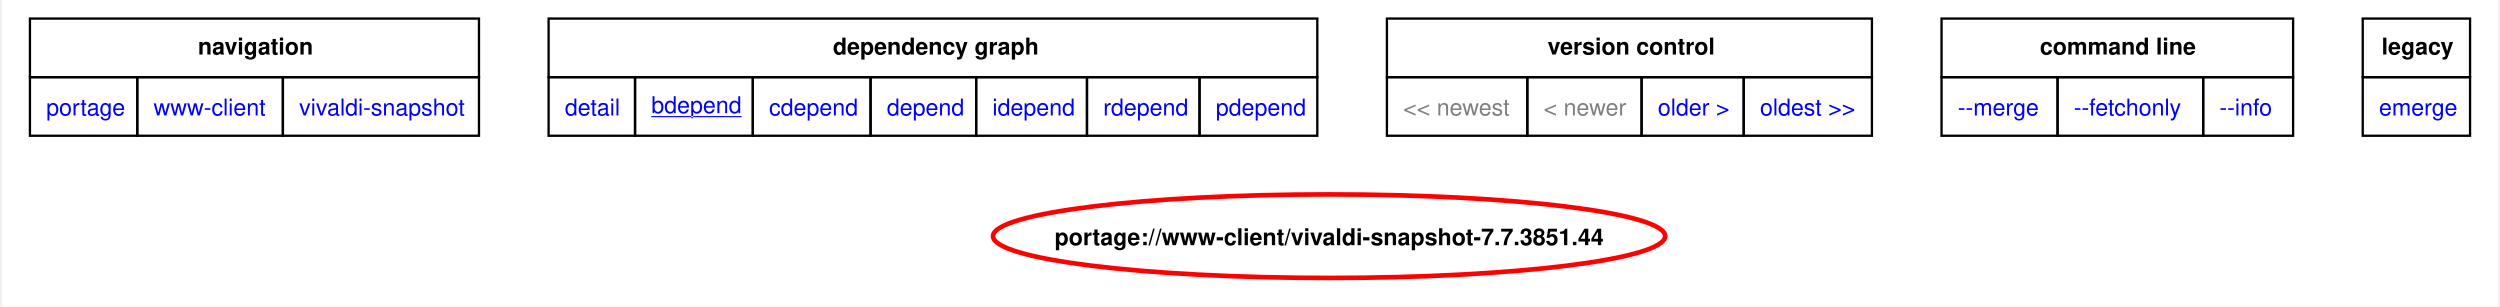
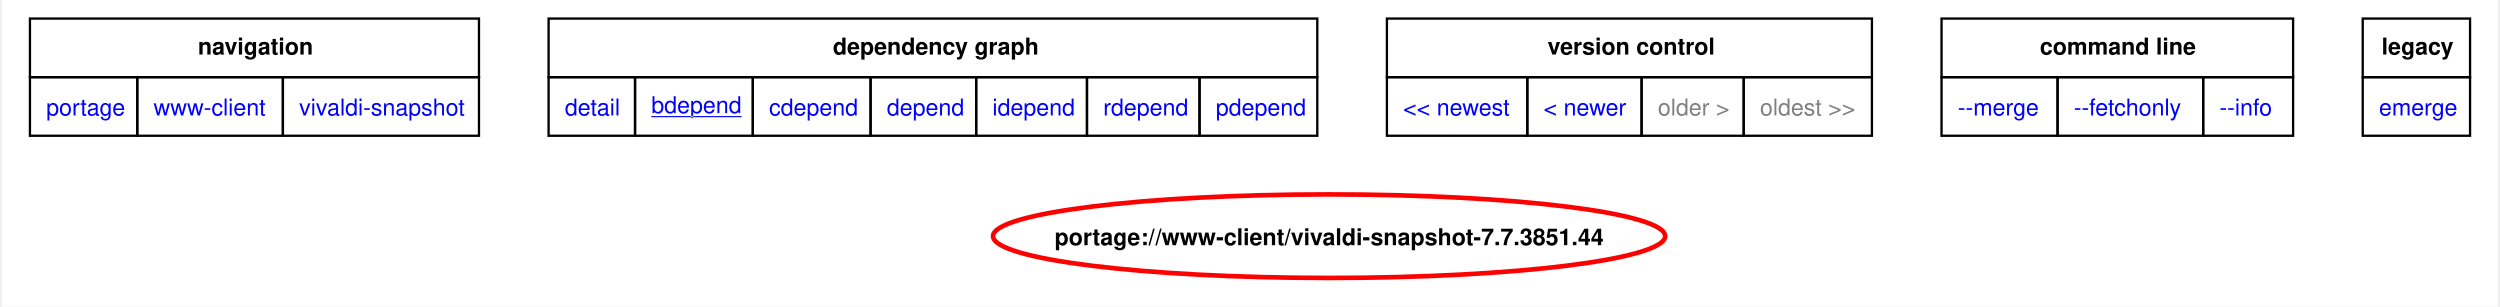
<svg xmlns="http://www.w3.org/2000/svg" xmlns:xlink="http://www.w3.org/1999/xlink" width="1076pt" height="132pt" viewBox="0.00 0.00 1075.50 132.16">
  <g id="graph0" class="graph" transform="scale(1 1) rotate(0) translate(4 128.16)">
    <polygon fill="white" stroke="none" points="-4,4 -4,-128.16 1071.5,-128.16 1071.5,4 -4,4" />
    <polygon fill="none" stroke="black" points="8,-94.91 8,-120.16 201.5,-120.16 201.5,-94.91 8,-94.91" />
    <text text-anchor="start" x="80.38" y="-104.66" font-family="Helvetica,sans-Serif" font-weight="bold" font-size="10.00">navigation</text>
    <polygon fill="none" stroke="black" points="231.5,-94.91 231.5,-120.16 562.75,-120.16 562.75,-94.91 231.5,-94.91" />
    <text text-anchor="start" x="354" y="-104.66" font-family="Helvetica,sans-Serif" font-weight="bold" font-size="10.00">dependency graph</text>
    <polygon fill="none" stroke="black" points="592.75,-94.91 592.75,-120.16 801.75,-120.16 801.75,-94.91 592.75,-94.91" />
    <text text-anchor="start" x="662" y="-104.66" font-family="Helvetica,sans-Serif" font-weight="bold" font-size="10.00">version control</text>
    <polygon fill="none" stroke="black" points="831.75,-94.91 831.75,-120.16 983.25,-120.16 983.25,-94.91 831.75,-94.91" />
    <text text-anchor="start" x="874.12" y="-104.66" font-family="Helvetica,sans-Serif" font-weight="bold" font-size="10.00">command line</text>
    <polygon fill="none" stroke="black" points="1013.25,-94.91 1013.25,-120.16 1059.5,-120.16 1059.5,-94.91 1013.25,-94.91" />
    <text text-anchor="start" x="1021.38" y="-104.66" font-family="Helvetica,sans-Serif" font-weight="bold" font-size="10.00">legacy</text>
    <g id="a_graph0_0">
      <a xlink:href="../index.html" xlink:title="repository">
        <polygon fill="none" stroke="black" points="8,-69.66 8,-94.91 54.25,-94.91 54.25,-69.66 8,-69.66" />
        <text text-anchor="start" x="15" y="-78.41" font-family="Helvetica,sans-Serif" font-size="10.00" fill="blue">portage</text>
      </a>
    </g>
    <g id="a_graph0_1">
      <a xlink:href="./index.html" xlink:title="repository">
        <polygon fill="none" stroke="black" points="54.25,-69.66 54.25,-94.91 117,-94.91 117,-69.66 54.25,-69.66" />
        <text text-anchor="start" x="61.25" y="-78.41" font-family="Helvetica,sans-Serif" font-size="10.00" fill="blue">www-client</text>
      </a>
    </g>
    <g id="a_graph0_2">
      <a xlink:href="./vivaldi-snapshot.html" xlink:title="repository">
        <polygon fill="none" stroke="black" points="117,-69.66 117,-94.91 201.5,-94.91 201.5,-69.66 117,-69.66" />
        <text text-anchor="start" x="124" y="-78.41" font-family="Helvetica,sans-Serif" font-size="10.00" fill="blue">vivaldi-snapshot</text>
      </a>
    </g>
    <g id="a_graph0_3">
      <a xlink:href="../www-client/vivaldi-snapshot-7.7.3851.44.svg" xlink:title="portage://www-client/vivaldi-snapshot-7.7.3851.44">
        <polygon fill="none" stroke="black" points="231.5,-69.66 231.5,-94.91 268.75,-94.91 268.75,-69.66 231.5,-69.66" />
        <text text-anchor="start" x="238.5" y="-78.41" font-family="Helvetica,sans-Serif" font-size="10.00" fill="blue">detail</text>
      </a>
    </g>
    <g id="a_graph0_4">
      <a xlink:href="../www-client/vivaldi-snapshot-7.7.3851.44-bdepend.svg" xlink:title="portage://www-client/vivaldi-snapshot-7.7.3851.44">
        <polygon fill="none" stroke="black" points="268.75,-69.66 268.75,-94.91 319.5,-94.91 319.5,-69.66 268.75,-69.66" />
        <text text-anchor="start" x="275.75" y="-79.41" font-family="Helvetica,sans-Serif" text-decoration="underline" font-size="10.00" fill="blue">bdepend</text>
      </a>
    </g>
    <g id="a_graph0_5">
      <a xlink:href="../www-client/vivaldi-snapshot-7.7.3851.44-cdepend.svg" xlink:title="portage://www-client/vivaldi-snapshot-7.7.3851.44">
        <polygon fill="none" stroke="black" points="319.5,-69.66 319.5,-94.91 370.25,-94.91 370.25,-69.66 319.5,-69.66" />
        <text text-anchor="start" x="326.5" y="-78.41" font-family="Helvetica,sans-Serif" font-size="10.00" fill="blue">cdepend</text>
      </a>
    </g>
    <g id="a_graph0_6">
      <a xlink:href="../www-client/vivaldi-snapshot-7.7.3851.44-depend.svg" xlink:title="portage://www-client/vivaldi-snapshot-7.7.3851.44">
        <polygon fill="none" stroke="black" points="370.25,-69.66 370.25,-94.91 415.75,-94.91 415.75,-69.66 370.25,-69.66" />
        <text text-anchor="start" x="377.25" y="-78.41" font-family="Helvetica,sans-Serif" font-size="10.00" fill="blue">depend</text>
      </a>
    </g>
    <g id="a_graph0_7">
      <a xlink:href="../www-client/vivaldi-snapshot-7.7.3851.44-idepend.svg" xlink:title="portage://www-client/vivaldi-snapshot-7.7.3851.44">
        <polygon fill="none" stroke="black" points="415.75,-69.66 415.75,-94.91 463.5,-94.91 463.5,-69.66 415.75,-69.66" />
        <text text-anchor="start" x="422.75" y="-78.41" font-family="Helvetica,sans-Serif" font-size="10.00" fill="blue">idepend</text>
      </a>
    </g>
    <g id="a_graph0_8">
      <a xlink:href="../www-client/vivaldi-snapshot-7.7.3851.44-rdepend.svg" xlink:title="portage://www-client/vivaldi-snapshot-7.7.3851.44">
        <polygon fill="none" stroke="black" points="463.5,-69.66 463.5,-94.91 512,-94.91 512,-69.66 463.5,-69.66" />
        <text text-anchor="start" x="470.5" y="-78.41" font-family="Helvetica,sans-Serif" font-size="10.00" fill="blue">rdepend</text>
      </a>
    </g>
    <g id="a_graph0_9">
      <a xlink:href="../www-client/vivaldi-snapshot-7.7.3851.44-pdepend.svg" xlink:title="portage://www-client/vivaldi-snapshot-7.7.3851.44">
        <polygon fill="none" stroke="black" points="512,-69.66 512,-94.91 562.75,-94.91 562.75,-69.66 512,-69.66" />
        <text text-anchor="start" x="519" y="-78.41" font-family="Helvetica,sans-Serif" font-size="10.00" fill="blue">pdepend</text>
      </a>
    </g>
-     <polygon fill="none" stroke="black" points="592.75,-69.66 592.75,-94.91 653.25,-94.91 653.25,-69.66 592.75,-69.66" />
-     <text text-anchor="start" x="599.75" y="-78.41" font-family="Helvetica,sans-Serif" font-size="10.00" fill="gray">&lt;&lt; newest</text>
-     <polygon fill="none" stroke="black" points="653.25,-69.66 653.25,-94.91 702.5,-94.91 702.5,-69.66 653.25,-69.66" />
-     <text text-anchor="start" x="660.25" y="-78.41" font-family="Helvetica,sans-Serif" font-size="10.00" fill="gray">&lt; newer</text>
    <g id="a_graph0_10">
-       <a xlink:href="../www-client/vivaldi-snapshot-7.7.3851.30-bdepend.svg" xlink:title="portage://www-client/vivaldi-snapshot-7.7.3851.30">
-         <polygon fill="none" stroke="black" points="702.5,-69.66 702.5,-94.91 746.5,-94.91 746.5,-69.66 702.5,-69.66" />
-         <text text-anchor="start" x="709.5" y="-78.41" font-family="Helvetica,sans-Serif" font-size="10.00" fill="blue">older &gt;</text>
+       <a xlink:href="../www-client/vivaldi-snapshot-7.8.3872.3-bdepend.svg" xlink:title="portage://www-client/vivaldi-snapshot-7.8.3872.3">
+         <polygon fill="none" stroke="black" points="592.75,-69.66 592.75,-94.91 653.25,-94.91 653.25,-69.66 592.75,-69.66" />
+         <text text-anchor="start" x="599.75" y="-78.41" font-family="Helvetica,sans-Serif" font-size="10.00" fill="blue">&lt;&lt; newest</text>
      </a>
    </g>
    <g id="a_graph0_11">
-       <a xlink:href="../www-client/vivaldi-snapshot-7.7.3851.30-bdepend.svg" xlink:title="portage://www-client/vivaldi-snapshot-7.7.3851.30">
-         <polygon fill="none" stroke="black" points="746.5,-69.66 746.5,-94.91 801.75,-94.91 801.75,-69.66 746.5,-69.66" />
-         <text text-anchor="start" x="753.5" y="-78.41" font-family="Helvetica,sans-Serif" font-size="10.00" fill="blue">oldest &gt;&gt;</text>
+       <a xlink:href="../www-client/vivaldi-snapshot-7.8.3872.3-bdepend.svg" xlink:title="portage://www-client/vivaldi-snapshot-7.8.3872.3">
+         <polygon fill="none" stroke="black" points="653.25,-69.66 653.25,-94.91 702.5,-94.91 702.5,-69.66 653.25,-69.66" />
+         <text text-anchor="start" x="660.25" y="-78.41" font-family="Helvetica,sans-Serif" font-size="10.00" fill="blue">&lt; newer</text>
      </a>
    </g>
+     <polygon fill="none" stroke="black" points="702.5,-69.66 702.5,-94.91 746.5,-94.91 746.5,-69.66 702.5,-69.66" />
+     <text text-anchor="start" x="709.5" y="-78.41" font-family="Helvetica,sans-Serif" font-size="10.00" fill="gray">older &gt;</text>
+     <polygon fill="none" stroke="black" points="746.5,-69.66 746.5,-94.91 801.75,-94.91 801.75,-69.66 746.5,-69.66" />
+     <text text-anchor="start" x="753.5" y="-78.41" font-family="Helvetica,sans-Serif" font-size="10.00" fill="gray">oldest &gt;&gt;</text>
    <g id="a_graph0_12">
      <a xlink:href="../www-client/vivaldi-snapshot-7.7.3851.44-merge.svg" xlink:title="portage://www-client/vivaldi-snapshot-7.7.3851.44">
        <polygon fill="none" stroke="black" points="831.75,-69.66 831.75,-94.91 881.75,-94.91 881.75,-69.66 831.75,-69.66" />
        <text text-anchor="start" x="838.75" y="-78.41" font-family="Helvetica,sans-Serif" font-size="10.00" fill="blue">--merge </text>
      </a>
    </g>
    <g id="a_graph0_13">
      <a xlink:href="../www-client/vivaldi-snapshot-7.7.3851.44-fetchonly.svg" xlink:title="portage://www-client/vivaldi-snapshot-7.7.3851.44">
        <polygon fill="none" stroke="black" points="881.75,-69.66 881.75,-94.91 944.5,-94.91 944.5,-69.66 881.75,-69.66" />
        <text text-anchor="start" x="888.75" y="-78.41" font-family="Helvetica,sans-Serif" font-size="10.00" fill="blue">--fetchonly </text>
      </a>
    </g>
    <g id="a_graph0_14">
      <a xlink:href="../www-client/vivaldi-snapshot-7.7.3851.44-info.svg" xlink:title="portage://www-client/vivaldi-snapshot-7.7.3851.44">
        <polygon fill="none" stroke="black" points="944.5,-69.66 944.5,-94.91 983.25,-94.91 983.25,-69.66 944.5,-69.66" />
        <text text-anchor="start" x="951.5" y="-78.41" font-family="Helvetica,sans-Serif" font-size="10.00" fill="blue">--info </text>
      </a>
    </g>
    <g id="a_graph0_15">
      <a xlink:href="../www-client/vivaldi-snapshot-7.7.3851.44-emerge.svg" xlink:title="portage://www-client/vivaldi-snapshot-7.7.3851.44">
        <polygon fill="none" stroke="black" points="1013.25,-69.66 1013.25,-94.91 1059.5,-94.91 1059.5,-69.66 1013.25,-69.66" />
        <text text-anchor="start" x="1020.25" y="-78.41" font-family="Helvetica,sans-Serif" font-size="10.00" fill="blue">emerge</text>
      </a>
    </g>
    <g id="node2" class="node">
      <g id="a_node2">
        <a xlink:href="../www-client/vivaldi-snapshot-7.7.3851.44-bdepend.svg" xlink:title="portage://www-client/vivaldi-snapshot-7.7.3851.44">
          <ellipse fill="none" stroke="red" stroke-width="2" cx="567.84" cy="-26.39" rx="144.82" ry="18" />
          <text text-anchor="middle" x="567.84" y="-22.51" font-family="Helvetica,sans-Serif" font-weight="bold" font-size="10.00">portage://www-client/vivaldi-snapshot-7.7.3851.44</text>
        </a>
      </g>
    </g>
  </g>
</svg>
